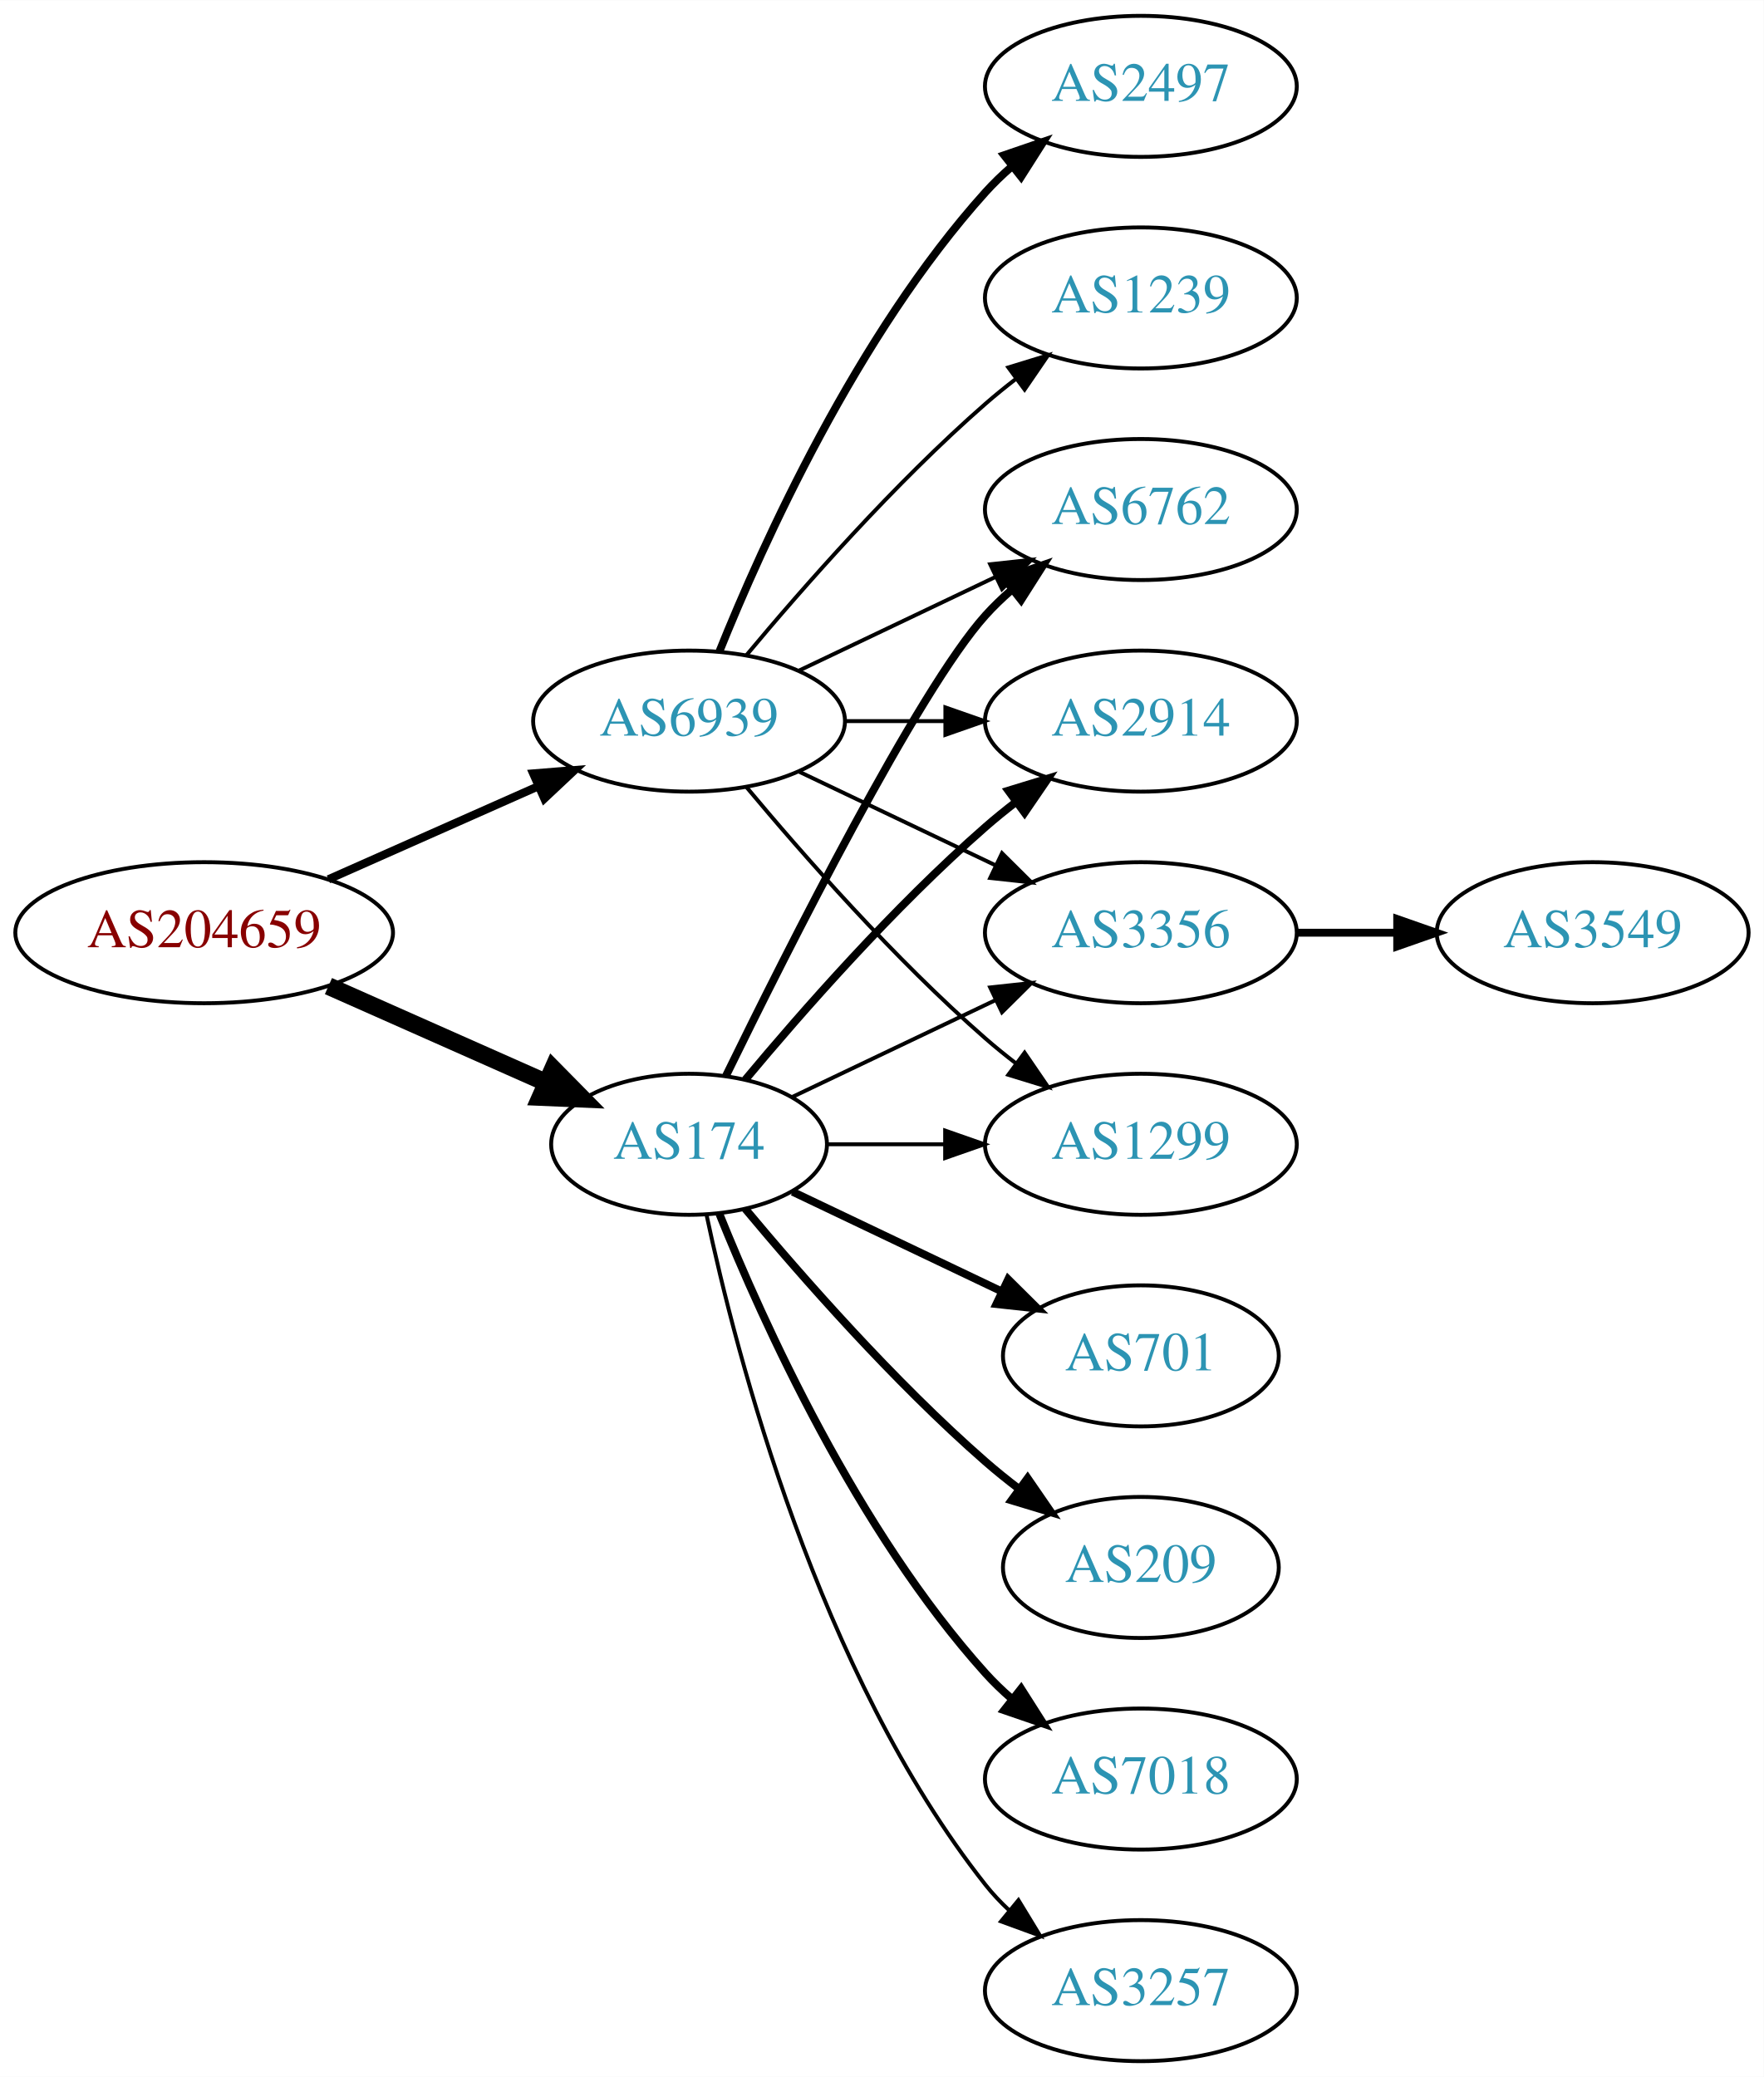
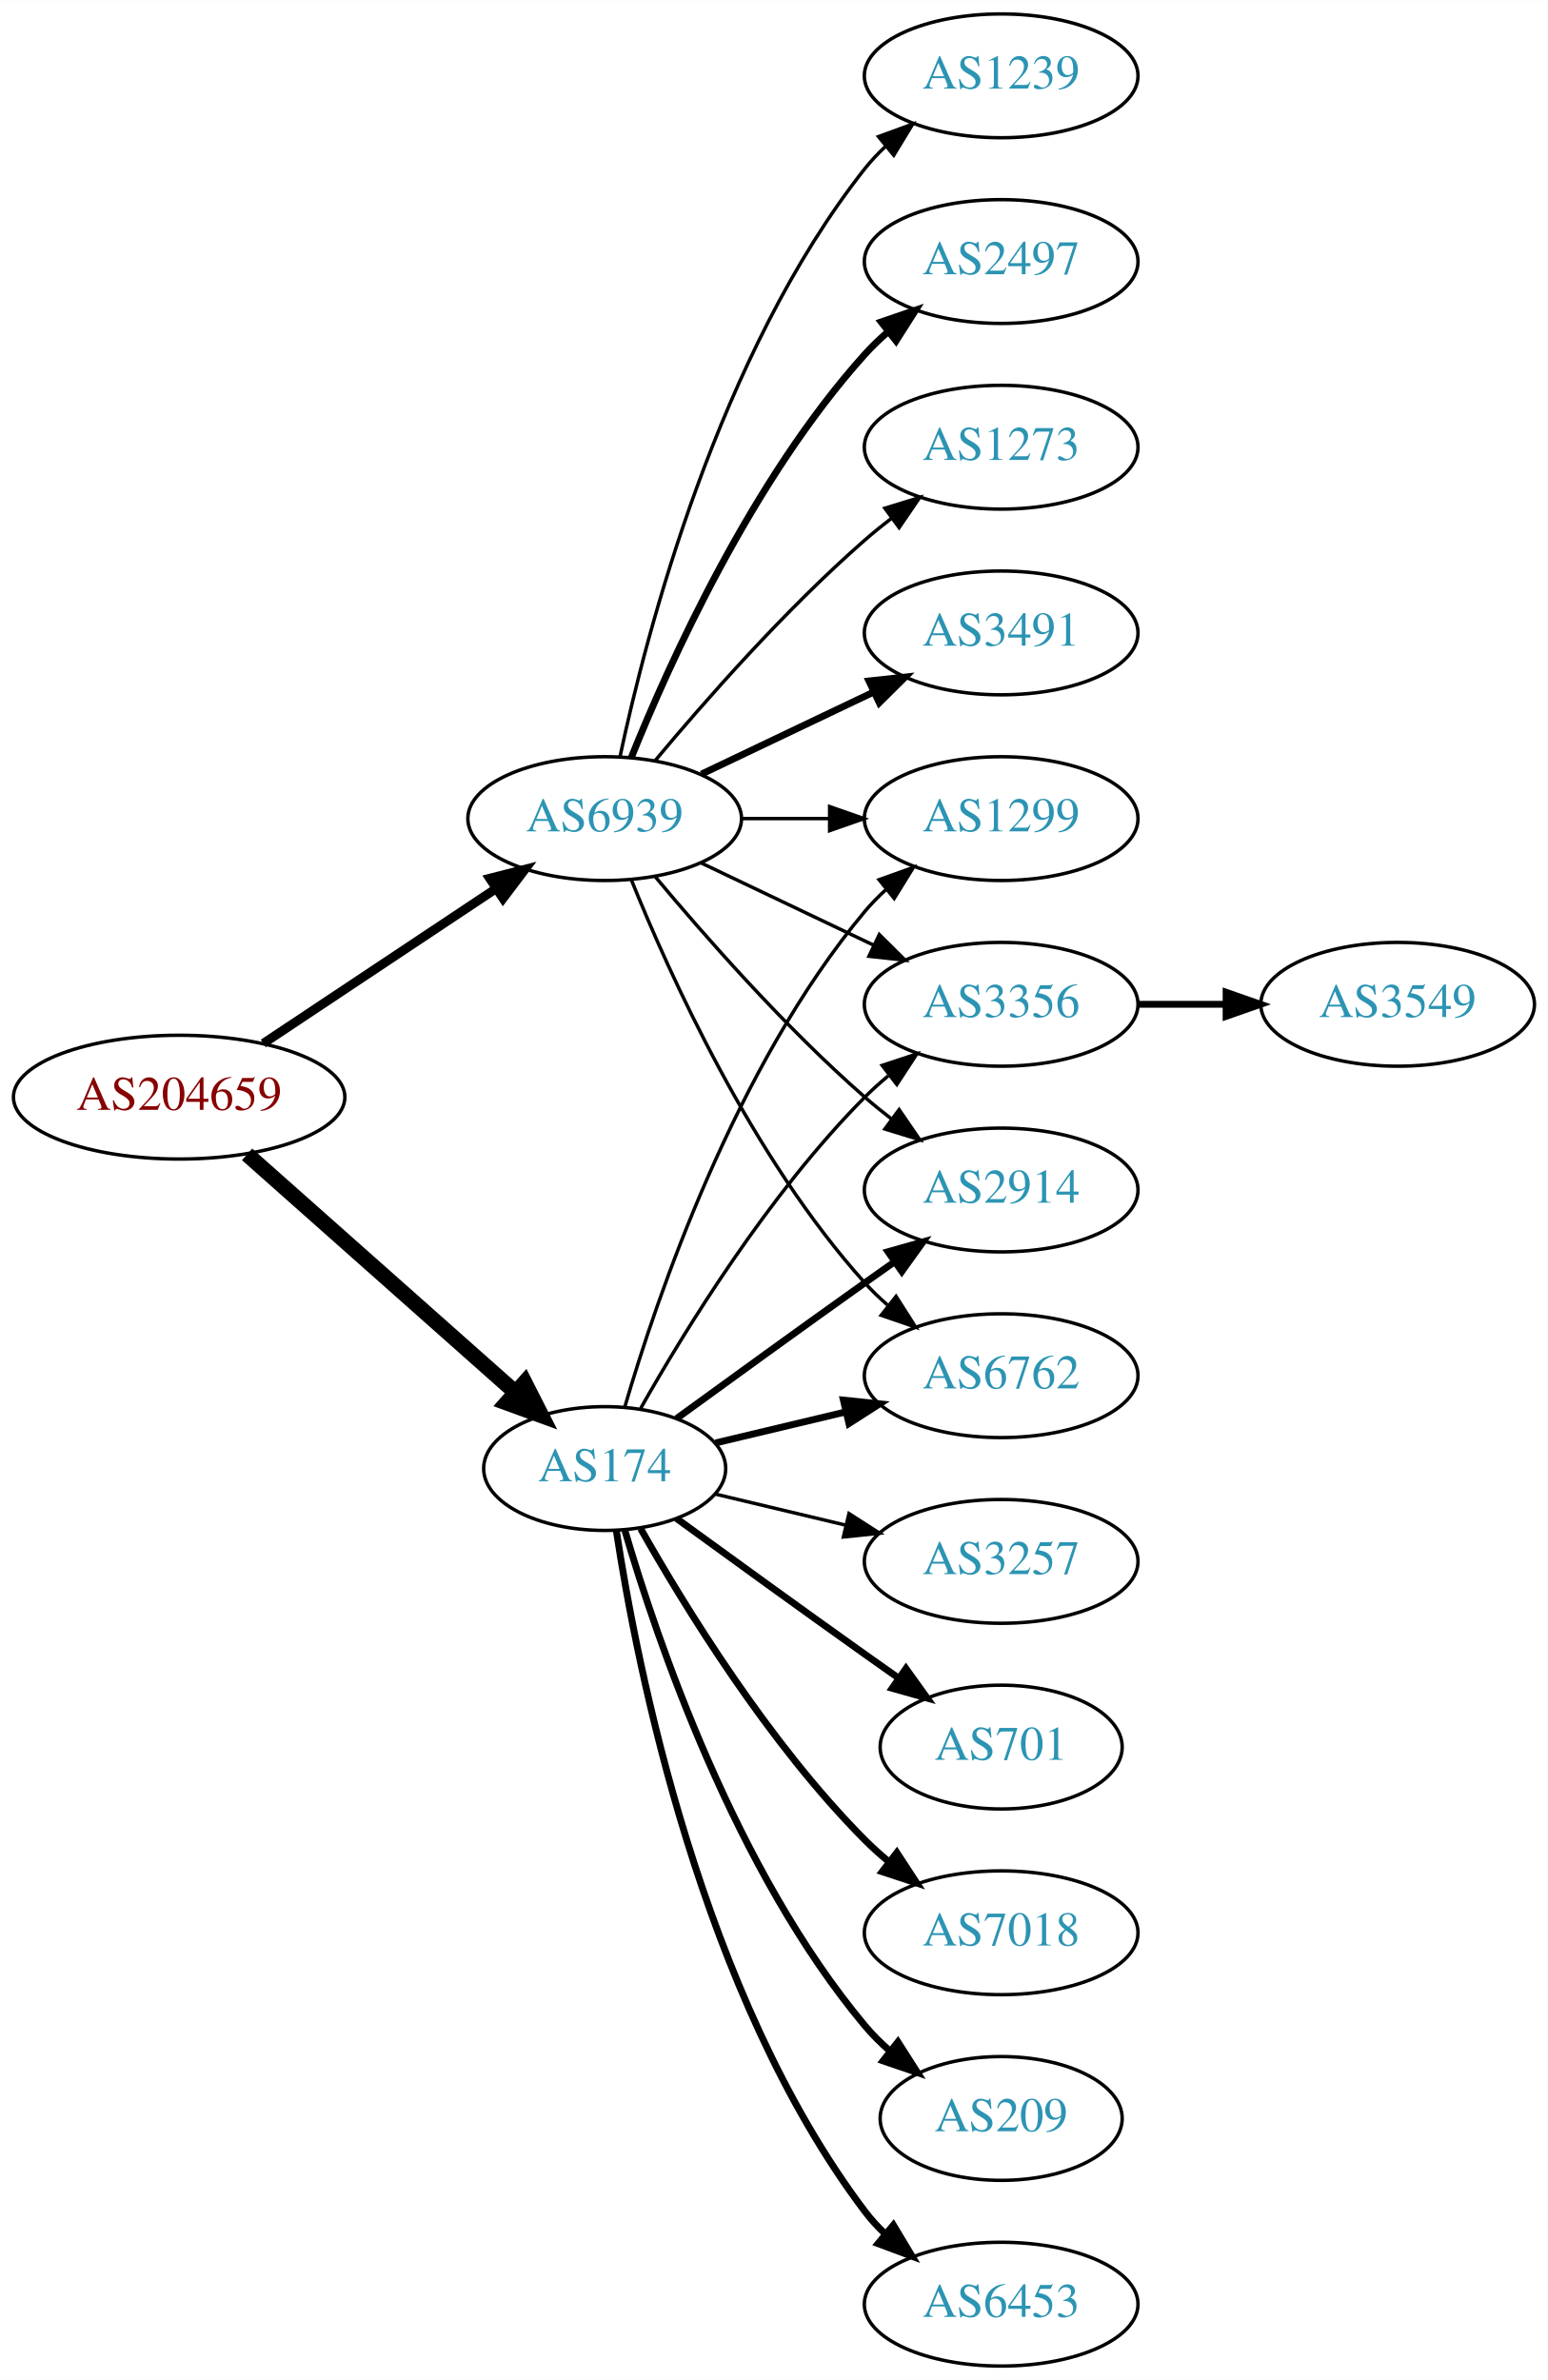
- <svg xmlns="http://www.w3.org/2000/svg" xmlns:xlink="http://www.w3.org/1999/xlink" width="450pt" height="530pt" viewBox="0.00 0.00 450.07 530.00">
-   <g id="graph0" class="graph" transform="scale(1 1) rotate(0) translate(4 526)">
-     <polygon fill="white" stroke="none" points="-4,4 -4,-526 446.07,-526 446.07,4 -4,4" />
+ <svg xmlns="http://www.w3.org/2000/svg" xmlns:xlink="http://www.w3.org/1999/xlink" width="450pt" height="692pt" viewBox="0.00 0.00 450.07 692.00">
+   <g id="graph0" class="graph" transform="scale(1 1) rotate(0) translate(4 688)">
+     <polygon fill="white" stroke="none" points="-4,4 -4,-688 446.07,-688 446.07,4 -4,4" />
    <g id="node1" class="node">
      <g id="a_node1">
        <a xlink:href="/asn/204659" xlink:title="AS204659 ~ ANLX-AS [AT]">
-           <ellipse fill="#ffffff" stroke="black" cx="48.096" cy="-288" rx="48.192" ry="18" />
-           <text text-anchor="middle" x="48.096" y="-284.3" font-family="Times,serif" font-size="14.00" fill="#880000">AS204659</text>
+           <ellipse fill="#ffffff" stroke="black" cx="48.096" cy="-369" rx="48.192" ry="18" />
+           <text text-anchor="middle" x="48.096" y="-365.3" font-family="Times,serif" font-size="14.00" fill="#880000">AS204659</text>
        </a>
      </g>
    </g>
    <g id="node2" class="node">
      <g id="a_node2">
        <a xlink:href="/asn/174" xlink:title="AS174 ~ Cogent Communications [US]">
-           <ellipse fill="#ffffff" stroke="black" cx="171.838" cy="-234" rx="35.194" ry="18" />
-           <text text-anchor="middle" x="171.838" y="-230.3" font-family="Times,serif" font-size="14.00" fill="#2c94b3">AS174</text>
+           <ellipse fill="#ffffff" stroke="black" cx="171.838" cy="-261" rx="35.194" ry="18" />
+           <text text-anchor="middle" x="171.838" y="-257.3" font-family="Times,serif" font-size="14.00" fill="#2c94b3">AS174</text>
        </a>
      </g>
    </g>
    <g id="edge1" class="edge">
-       <path fill="none" stroke="black" stroke-width="4.5" d="M79.816,-274.374C96.695,-266.887 117.713,-257.564 135.297,-249.764" />
-       <polygon fill="black" stroke="black" stroke-width="4.5" points="137.121,-253.263 144.665,-245.609 133.927,-246.065 137.121,-253.263" />
+       <path fill="none" stroke="black" stroke-width="4.5" d="M67.851,-352.362C88.734,-333.836 122.587,-303.805 145.739,-283.266" />
+       <polygon fill="black" stroke="black" stroke-width="4.5" points="148.575,-286.013 153.443,-276.432 143.349,-280.122 148.575,-286.013" />
    </g>
    <g id="node3" class="node">
      <g id="a_node3">
        <a xlink:href="/asn/6939" xlink:title="AS6939 ~ Hurricane Electric LLC [US]">
-           <ellipse fill="#ffffff" stroke="black" cx="171.838" cy="-342" rx="39.794" ry="18" />
-           <text text-anchor="middle" x="171.838" y="-338.3" font-family="Times,serif" font-size="14.00" fill="#2c94b3">AS6939</text>
+           <ellipse fill="#ffffff" stroke="black" cx="171.838" cy="-450" rx="39.794" ry="18" />
+           <text text-anchor="middle" x="171.838" y="-446.3" font-family="Times,serif" font-size="14.00" fill="#2c94b3">AS6939</text>
        </a>
      </g>
    </g>
    <g id="edge2" class="edge">
-       <path fill="none" stroke="black" stroke-width="2.1" d="M79.816,-301.626C96.101,-308.85 116.238,-317.781 133.427,-325.406" />
-       <polygon fill="black" stroke="black" stroke-width="2.1" points="132.07,-328.633 142.631,-329.488 134.909,-322.234 132.07,-328.633" />
+       <path fill="none" stroke="black" stroke-width="2.647" d="M72.569,-384.618C91.795,-397.409 119.147,-415.608 140.115,-429.559" />
+       <polygon fill="black" stroke="black" stroke-width="2.647" points="138.403,-432.624 148.668,-435.249 142.281,-426.796 138.403,-432.624" />
    </g>
    <g id="node4" class="node">
      <g id="a_node4">
-         <a xlink:href="/asn/6762" xlink:title="AS6762 ~ TELECOM ITALIA SPARKLE S.p.A. [IT]">
-           <ellipse fill="#ffffff" stroke="black" cx="287.131" cy="-396" rx="39.794" ry="18" />
-           <text text-anchor="middle" x="287.131" y="-392.3" font-family="Times,serif" font-size="14.00" fill="#2c94b3">AS6762</text>
+         <a xlink:href="/asn/6453" xlink:title="AS6453 ~ TATA COMMUNICATIONS (AMERICA) INC [US]">
+           <ellipse fill="#ffffff" stroke="black" cx="287.131" cy="-18" rx="39.794" ry="18" />
+           <text text-anchor="middle" x="287.131" y="-14.3" font-family="Times,serif" font-size="14.00" fill="#2c94b3">AS6453</text>
        </a>
      </g>
    </g>
    <g id="edge3" class="edge">
-       <path fill="none" stroke="black" stroke-width="2" d="M181.276,-251.511C196.894,-283.509 230.281,-349.893 247.484,-369 249.487,-371.224 251.706,-373.363 254.038,-375.397" />
-       <polygon fill="black" stroke="black" stroke-width="2" points="252.236,-378.433 262.257,-381.873 256.569,-372.935 252.236,-378.433" />
+       <path fill="none" stroke="black" stroke-width="2" d="M175.215,-243.014C181.188,-203.578 199.899,-108.005 247.484,-45 249.242,-42.673 251.258,-40.471 253.428,-38.404" />
+       <polygon fill="black" stroke="black" stroke-width="2" points="255.787,-40.995 261.241,-31.912 251.313,-35.611 255.787,-40.995" />
    </g>
    <g id="node5" class="node">
      <g id="a_node5">
-         <a xlink:href="/asn/7018" xlink:title="AS7018 ~ AT&amp;T Services, Inc. [US]">
-           <ellipse fill="#ffffff" stroke="black" cx="287.131" cy="-72" rx="39.794" ry="18" />
-           <text text-anchor="middle" x="287.131" y="-68.3" font-family="Times,serif" font-size="14.00" fill="#2c94b3">AS7018</text>
+         <a xlink:href="/asn/3356" xlink:title="AS3356 ~ Level 3 Parent, LLC [US]">
+           <ellipse fill="#ffffff" stroke="black" cx="287.131" cy="-396" rx="39.794" ry="18" />
+           <text text-anchor="middle" x="287.131" y="-392.3" font-family="Times,serif" font-size="14.00" fill="#2c94b3">AS3356</text>
        </a>
      </g>
    </g>
    <g id="edge4" class="edge">
-       <path fill="none" stroke="black" stroke-width="2" d="M179.586,-216.213C190.637,-188.757 214.69,-135.422 247.484,-99 249.487,-96.776 251.706,-94.637 254.038,-92.603" />
-       <polygon fill="black" stroke="black" stroke-width="2" points="256.569,-95.065 262.257,-86.127 252.236,-89.567 256.569,-95.065" />
+       <path fill="none" stroke="black" d="M182.298,-278.49C195.08,-301.096 219.512,-340.886 247.484,-369 249.595,-371.121 251.891,-373.188 254.277,-375.171" />
+       <polygon fill="black" stroke="black" points="252.529,-378.242 262.592,-381.556 256.792,-372.69 252.529,-378.242" />
    </g>
    <g id="node6" class="node">
      <g id="a_node6">
        <a xlink:href="/asn/3257" xlink:title="AS3257 ~ GTT [DE]">
-           <ellipse fill="#ffffff" stroke="black" cx="287.131" cy="-18" rx="39.794" ry="18" />
-           <text text-anchor="middle" x="287.131" y="-14.3" font-family="Times,serif" font-size="14.00" fill="#2c94b3">AS3257</text>
+           <ellipse fill="#ffffff" stroke="black" cx="287.131" cy="-234" rx="39.794" ry="18" />
+           <text text-anchor="middle" x="287.131" y="-230.3" font-family="Times,serif" font-size="14.00" fill="#2c94b3">AS3257</text>
        </a>
      </g>
    </g>
    <g id="edge5" class="edge">
-       <path fill="none" stroke="black" d="M176.269,-216.116C183.851,-180.387 204.842,-98.983 247.484,-45 249.292,-42.712 251.345,-40.538 253.539,-38.49" />
-       <polygon fill="black" stroke="black" points="255.893,-41.086 261.399,-32.034 251.45,-35.677 255.893,-41.086" />
+       <path fill="none" stroke="black" d="M204.096,-253.551C215.775,-250.767 229.271,-247.551 241.9,-244.541" />
+       <polygon fill="black" stroke="black" points="242.876,-247.907 251.792,-242.184 241.253,-241.097 242.876,-247.907" />
    </g>
    <g id="node7" class="node">
      <g id="a_node7">
        <a xlink:href="/asn/701" xlink:title="AS701 ~ UUNET [US]">
          <ellipse fill="#ffffff" stroke="black" cx="287.131" cy="-180" rx="35.194" ry="18" />
          <text text-anchor="middle" x="287.131" y="-176.3" font-family="Times,serif" font-size="14.00" fill="#2c94b3">AS701</text>
        </a>
      </g>
    </g>
    <g id="edge6" class="edge">
-       <path fill="none" stroke="black" stroke-width="2" d="M198.263,-221.881C214.006,-214.378 234.428,-204.644 251.621,-196.449" />
-       <polygon fill="black" stroke="black" stroke-width="2" points="253.27,-199.54 260.791,-192.078 250.258,-193.221 253.27,-199.54" />
+       <path fill="none" stroke="black" stroke-width="2" d="M192.734,-246.471C207.736,-235.55 228.843,-220.253 247.484,-207 250.695,-204.718 254.064,-202.339 257.418,-199.982" />
+       <polygon fill="black" stroke="black" stroke-width="2" points="259.447,-202.834 265.629,-194.23 255.43,-197.101 259.447,-202.834" />
    </g>
    <g id="node8" class="node">
      <g id="a_node8">
+         <a xlink:href="/asn/7018" xlink:title="AS7018 ~ AT&amp;T Services, Inc. [US]">
+           <ellipse fill="#ffffff" stroke="black" cx="287.131" cy="-126" rx="39.794" ry="18" />
+           <text text-anchor="middle" x="287.131" y="-122.3" font-family="Times,serif" font-size="14.00" fill="#2c94b3">AS7018</text>
+         </a>
+       </g>
+     </g>
+     <g id="edge7" class="edge">
+       <path fill="none" stroke="black" stroke-width="2" d="M182.298,-243.51C195.08,-220.904 219.512,-181.114 247.484,-153 249.595,-150.879 251.891,-148.812 254.277,-146.829" />
+       <polygon fill="black" stroke="black" stroke-width="2" points="256.792,-149.31 262.592,-140.444 252.529,-143.758 256.792,-149.31" />
+     </g>
+     <g id="node9" class="node">
+       <g id="a_node9">
+         <a xlink:href="/asn/209" xlink:title="AS209 ~ CenturyLink Communications, LLC [US]">
+           <ellipse fill="#ffffff" stroke="black" cx="287.131" cy="-72" rx="35.194" ry="18" />
+           <text text-anchor="middle" x="287.131" y="-68.3" font-family="Times,serif" font-size="14.00" fill="#2c94b3">AS209</text>
+         </a>
+       </g>
+     </g>
+     <g id="edge8" class="edge">
+       <path fill="none" stroke="black" stroke-width="2" d="M177.712,-242.998C187.026,-211.156 209.843,-144.019 247.484,-99 249.637,-96.426 252.091,-93.983 254.696,-91.697" />
+       <polygon fill="black" stroke="black" stroke-width="2" points="257.103,-94.257 262.806,-85.328 252.779,-88.751 257.103,-94.257" />
+     </g>
+     <g id="node10" class="node">
+       <g id="a_node10">
        <a xlink:href="/asn/2914" xlink:title="AS2914 ~ NTT America, Inc. [US]">
          <ellipse fill="#ffffff" stroke="black" cx="287.131" cy="-342" rx="39.794" ry="18" />
          <text text-anchor="middle" x="287.131" y="-338.3" font-family="Times,serif" font-size="14.00" fill="#2c94b3">AS2914</text>
        </a>
      </g>
    </g>
-     <g id="edge7" class="edge">
-       <path fill="none" stroke="black" stroke-width="2" d="M186.203,-250.499C200.458,-267.596 224.153,-294.619 247.484,-315 249.95,-317.154 252.589,-319.294 255.286,-321.372" />
-       <polygon fill="black" stroke="black" stroke-width="2" points="253.311,-324.264 263.44,-327.37 257.459,-318.625 253.311,-324.264" />
-     </g>
-     <g id="node9" class="node">
-       <g id="a_node9">
-         <a xlink:href="/asn/209" xlink:title="AS209 ~ CenturyLink Communications, LLC [US]">
-           <ellipse fill="#ffffff" stroke="black" cx="287.131" cy="-126" rx="35.194" ry="18" />
-           <text text-anchor="middle" x="287.131" y="-122.3" font-family="Times,serif" font-size="14.00" fill="#2c94b3">AS209</text>
-         </a>
-       </g>
-     </g>
-     <g id="edge8" class="edge">
-       <path fill="none" stroke="black" stroke-width="2" d="M186.203,-217.501C200.458,-200.404 224.153,-173.381 247.484,-153 250.154,-150.668 253.027,-148.352 255.957,-146.114" />
-       <polygon fill="black" stroke="black" stroke-width="2" points="258.235,-148.784 264.249,-140.061 254.108,-143.13 258.235,-148.784" />
-     </g>
-     <g id="node10" class="node">
-       <g id="a_node10">
-         <a xlink:href="/asn/3356" xlink:title="AS3356 ~ Level 3 Parent, LLC [US]">
-           <ellipse fill="#ffffff" stroke="black" cx="287.131" cy="-288" rx="39.794" ry="18" />
-           <text text-anchor="middle" x="287.131" y="-284.3" font-family="Times,serif" font-size="14.00" fill="#2c94b3">AS3356</text>
-         </a>
-       </g>
-     </g>
    <g id="edge9" class="edge">
-       <path fill="none" stroke="black" d="M198.263,-246.119C213.566,-253.413 233.289,-262.814 250.171,-270.86" />
-       <polygon fill="black" stroke="black" points="248.678,-274.026 259.211,-275.169 251.69,-267.707 248.678,-274.026" />
+       <path fill="none" stroke="black" stroke-width="2" d="M192.734,-275.529C207.736,-286.45 228.843,-301.747 247.484,-315 250.305,-317.005 253.248,-319.085 256.196,-321.159" />
+       <polygon fill="black" stroke="black" stroke-width="2" points="254.223,-324.05 264.421,-326.926 258.242,-318.319 254.223,-324.05" />
    </g>
    <g id="node11" class="node">
      <g id="a_node11">
+         <a xlink:href="/asn/6762" xlink:title="AS6762 ~ TELECOM ITALIA SPARKLE S.p.A. [IT]">
+           <ellipse fill="#ffffff" stroke="black" cx="287.131" cy="-288" rx="39.794" ry="18" />
+           <text text-anchor="middle" x="287.131" y="-284.3" font-family="Times,serif" font-size="14.00" fill="#2c94b3">AS6762</text>
+         </a>
+       </g>
+     </g>
+     <g id="edge10" class="edge">
+       <path fill="none" stroke="black" stroke-width="2" d="M204.096,-268.449C215.775,-271.233 229.271,-274.449 241.9,-277.459" />
+       <polygon fill="black" stroke="black" stroke-width="2" points="241.253,-280.903 251.792,-279.816 242.876,-274.093 241.253,-280.903" />
+     </g>
+     <g id="node12" class="node">
+       <g id="a_node12">
        <a xlink:href="/asn/1299" xlink:title="AS1299 ~ Telia Carrier [EU]">
-           <ellipse fill="#ffffff" stroke="black" cx="287.131" cy="-234" rx="39.794" ry="18" />
-           <text text-anchor="middle" x="287.131" y="-230.3" font-family="Times,serif" font-size="14.00" fill="#2c94b3">AS1299</text>
-         </a>
-       </g>
-     </g>
-     <g id="edge10" class="edge">
-       <path fill="none" stroke="black" d="M207.137,-234C216.514,-234 226.865,-234 236.899,-234" />
-       <polygon fill="black" stroke="black" points="237.188,-237.5 247.188,-234 237.188,-230.5 237.188,-237.5" />
+           <ellipse fill="#ffffff" stroke="black" cx="287.131" cy="-450" rx="39.794" ry="18" />
+           <text text-anchor="middle" x="287.131" y="-446.3" font-family="Times,serif" font-size="14.00" fill="#2c94b3">AS1299</text>
+         </a>
+       </g>
+     </g>
+     <g id="edge11" class="edge">
+       <path fill="none" stroke="black" d="M177.712,-279.002C187.026,-310.844 209.843,-377.981 247.484,-423 249.355,-425.237 251.453,-427.374 253.679,-429.396" />
+       <polygon fill="black" stroke="black" points="251.623,-432.234 261.598,-435.804 256.026,-426.793 251.623,-432.234" />
    </g>
    <g id="edge17" class="edge">
-       <path fill="none" stroke="black" d="M199.974,-354.934C214.968,-362.081 233.789,-371.052 250.013,-378.785" />
-       <polygon fill="black" stroke="black" points="248.683,-382.028 259.216,-383.171 251.695,-375.709 248.683,-382.028" />
+       <path fill="none" stroke="black" d="M199.974,-437.066C214.968,-429.919 233.789,-420.948 250.013,-413.215" />
+       <polygon fill="black" stroke="black" points="251.695,-416.291 259.216,-408.829 248.683,-409.972 251.695,-416.291" />
+     </g>
+     <g id="edge18" class="edge">
+       <path fill="none" stroke="black" d="M186.468,-433.183C200.751,-416.071 224.297,-389.255 247.484,-369 249.95,-366.846 252.589,-364.706 255.286,-362.628" />
+       <polygon fill="black" stroke="black" points="257.459,-365.375 263.44,-356.63 253.311,-359.736 257.459,-365.375" />
+     </g>
+     <g id="edge20" class="edge">
+       <path fill="none" stroke="black" d="M179.586,-432.213C190.637,-404.757 214.69,-351.422 247.484,-315 249.487,-312.776 251.706,-310.637 254.038,-308.603" />
+       <polygon fill="black" stroke="black" points="256.569,-311.065 262.257,-302.127 252.236,-305.567 256.569,-311.065" />
    </g>
    <g id="edge16" class="edge">
-       <path fill="none" stroke="black" d="M211.51,-342C219.713,-342 228.477,-342 237.009,-342" />
-       <polygon fill="black" stroke="black" points="237.248,-345.5 247.248,-342 237.248,-338.5 237.248,-345.5" />
+       <path fill="none" stroke="black" d="M211.51,-450C219.713,-450 228.477,-450 237.009,-450" />
+       <polygon fill="black" stroke="black" points="237.248,-453.5 247.248,-450 237.248,-446.5 237.248,-453.5" />
+     </g>
+     <g id="node14" class="node">
+       <g id="a_node14">
+         <a xlink:href="/asn/3491" xlink:title="AS3491 ~ PCCW Global, Inc. [US]">
+           <ellipse fill="#ffffff" stroke="black" cx="287.131" cy="-504" rx="39.794" ry="18" />
+           <text text-anchor="middle" x="287.131" y="-500.3" font-family="Times,serif" font-size="14.00" fill="#2c94b3">AS3491</text>
+         </a>
+       </g>
+     </g>
+     <g id="edge13" class="edge">
+       <path fill="none" stroke="black" stroke-width="2" d="M199.974,-462.934C214.968,-470.081 233.789,-479.052 250.013,-486.785" />
+       <polygon fill="black" stroke="black" stroke-width="2" points="248.683,-490.028 259.216,-491.171 251.695,-483.709 248.683,-490.028" />
+     </g>
+     <g id="node15" class="node">
+       <g id="a_node15">
+         <a xlink:href="/asn/1239" xlink:title="AS1239 ~ Sprint [US]">
+           <ellipse fill="#ffffff" stroke="black" cx="287.131" cy="-666" rx="39.794" ry="18" />
+           <text text-anchor="middle" x="287.131" y="-662.3" font-family="Times,serif" font-size="14.00" fill="#2c94b3">AS1239</text>
+         </a>
+       </g>
+     </g>
+     <g id="edge14" class="edge">
+       <path fill="none" stroke="black" d="M176.328,-468.16C183.959,-504.03 204.951,-585.155 247.484,-639 249.292,-641.288 251.345,-643.462 253.539,-645.51" />
+       <polygon fill="black" stroke="black" points="251.45,-648.323 261.399,-651.966 255.893,-642.914 251.45,-648.323" />
+     </g>
+     <g id="node16" class="node">
+       <g id="a_node16">
+         <a xlink:href="/asn/2497" xlink:title="AS2497 ~ Internet Initiative Japan Inc. [JP]">
+           <ellipse fill="#ffffff" stroke="black" cx="287.131" cy="-612" rx="39.794" ry="18" />
+           <text text-anchor="middle" x="287.131" y="-608.3" font-family="Times,serif" font-size="14.00" fill="#2c94b3">AS2497</text>
+         </a>
+       </g>
    </g>
    <g id="edge15" class="edge">
-       <path fill="none" stroke="black" d="M199.974,-329.066C214.968,-321.919 233.789,-312.948 250.013,-305.215" />
-       <polygon fill="black" stroke="black" points="251.695,-308.291 259.216,-300.829 248.683,-301.972 251.695,-308.291" />
-     </g>
-     <g id="edge13" class="edge">
-       <path fill="none" stroke="black" d="M186.468,-325.183C200.751,-308.071 224.297,-281.255 247.484,-261 249.95,-258.846 252.589,-256.706 255.286,-254.628" />
-       <polygon fill="black" stroke="black" points="257.459,-257.375 263.44,-248.63 253.311,-251.736 257.459,-257.375" />
+       <path fill="none" stroke="black" stroke-width="2" d="M179.586,-467.787C190.637,-495.243 214.69,-548.578 247.484,-585 249.487,-587.224 251.706,-589.363 254.038,-591.397" />
+       <polygon fill="black" stroke="black" stroke-width="2" points="252.236,-594.433 262.257,-597.873 256.569,-588.935 252.236,-594.433" />
+     </g>
+     <g id="node17" class="node">
+       <g id="a_node17">
+         <a xlink:href="/asn/1273" xlink:title="AS1273 ~ Vodafone Group PLC [EU]">
+           <ellipse fill="#ffffff" stroke="black" cx="287.131" cy="-558" rx="39.794" ry="18" />
+           <text text-anchor="middle" x="287.131" y="-554.3" font-family="Times,serif" font-size="14.00" fill="#2c94b3">AS1273</text>
+         </a>
+       </g>
+     </g>
+     <g id="edge19" class="edge">
+       <path fill="none" stroke="black" d="M186.468,-466.817C200.751,-483.929 224.297,-510.745 247.484,-531 249.95,-533.154 252.589,-535.294 255.286,-537.372" />
+       <polygon fill="black" stroke="black" points="253.311,-540.264 263.44,-543.37 257.459,-534.625 253.311,-540.264" />
    </g>
    <g id="node13" class="node">
      <g id="a_node13">
-         <a xlink:href="/asn/2497" xlink:title="AS2497 ~ Internet Initiative Japan Inc. [JP]">
-           <ellipse fill="#ffffff" stroke="black" cx="287.131" cy="-504" rx="39.794" ry="18" />
-           <text text-anchor="middle" x="287.131" y="-500.3" font-family="Times,serif" font-size="14.00" fill="#2c94b3">AS2497</text>
+         <a xlink:href="/asn/3549" xlink:title="AS3549 ~ Level 3 Parent, LLC [US]">
+           <ellipse fill="#ffffff" stroke="black" cx="402.424" cy="-396" rx="39.794" ry="18" />
+           <text text-anchor="middle" x="402.424" y="-392.3" font-family="Times,serif" font-size="14.00" fill="#2c94b3">AS3549</text>
        </a>
      </g>
    </g>
    <g id="edge12" class="edge">
-       <path fill="none" stroke="black" stroke-width="2" d="M179.586,-359.787C190.637,-387.243 214.69,-440.578 247.484,-477 249.487,-479.224 251.706,-481.363 254.038,-483.397" />
-       <polygon fill="black" stroke="black" stroke-width="2" points="252.236,-486.433 262.257,-489.873 256.569,-480.935 252.236,-486.433" />
-     </g>
-     <g id="node14" class="node">
-       <g id="a_node14">
-         <a xlink:href="/asn/1239" xlink:title="AS1239 ~ Sprint [US]">
-           <ellipse fill="#ffffff" stroke="black" cx="287.131" cy="-450" rx="39.794" ry="18" />
-           <text text-anchor="middle" x="287.131" y="-446.3" font-family="Times,serif" font-size="14.00" fill="#2c94b3">AS1239</text>
-         </a>
-       </g>
-     </g>
-     <g id="edge14" class="edge">
-       <path fill="none" stroke="black" d="M186.468,-358.817C200.751,-375.929 224.297,-402.745 247.484,-423 249.95,-425.154 252.589,-427.294 255.286,-429.372" />
-       <polygon fill="black" stroke="black" points="253.311,-432.264 263.44,-435.37 257.459,-426.625 253.311,-432.264" />
-     </g>
-     <g id="node12" class="node">
-       <g id="a_node12">
-         <a xlink:href="/asn/3549" xlink:title="AS3549 ~ Level 3 Parent, LLC [US]">
-           <ellipse fill="#ffffff" stroke="black" cx="402.424" cy="-288" rx="39.794" ry="18" />
-           <text text-anchor="middle" x="402.424" y="-284.3" font-family="Times,serif" font-size="14.00" fill="#2c94b3">AS3549</text>
-         </a>
-       </g>
-     </g>
-     <g id="edge11" class="edge">
-       <path fill="none" stroke="black" stroke-width="2" d="M326.803,-288C335.006,-288 343.77,-288 352.302,-288" />
-       <polygon fill="black" stroke="black" stroke-width="2" points="352.541,-291.5 362.541,-288 352.541,-284.5 352.541,-291.5" />
+       <path fill="none" stroke="black" stroke-width="2" d="M326.803,-396C335.006,-396 343.77,-396 352.302,-396" />
+       <polygon fill="black" stroke="black" stroke-width="2" points="352.541,-399.5 362.541,-396 352.541,-392.5 352.541,-399.5" />
    </g>
  </g>
</svg>
